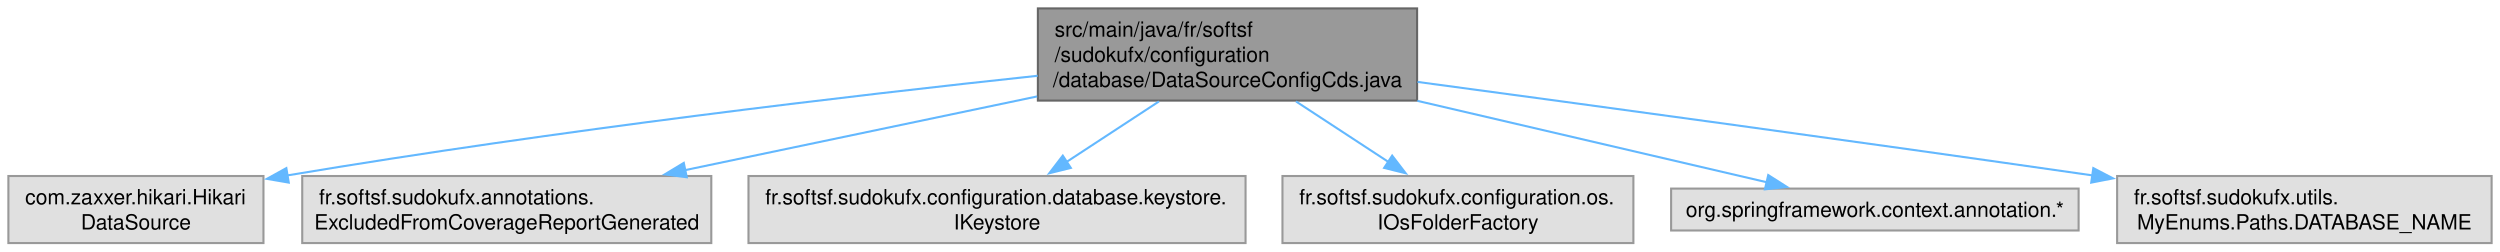
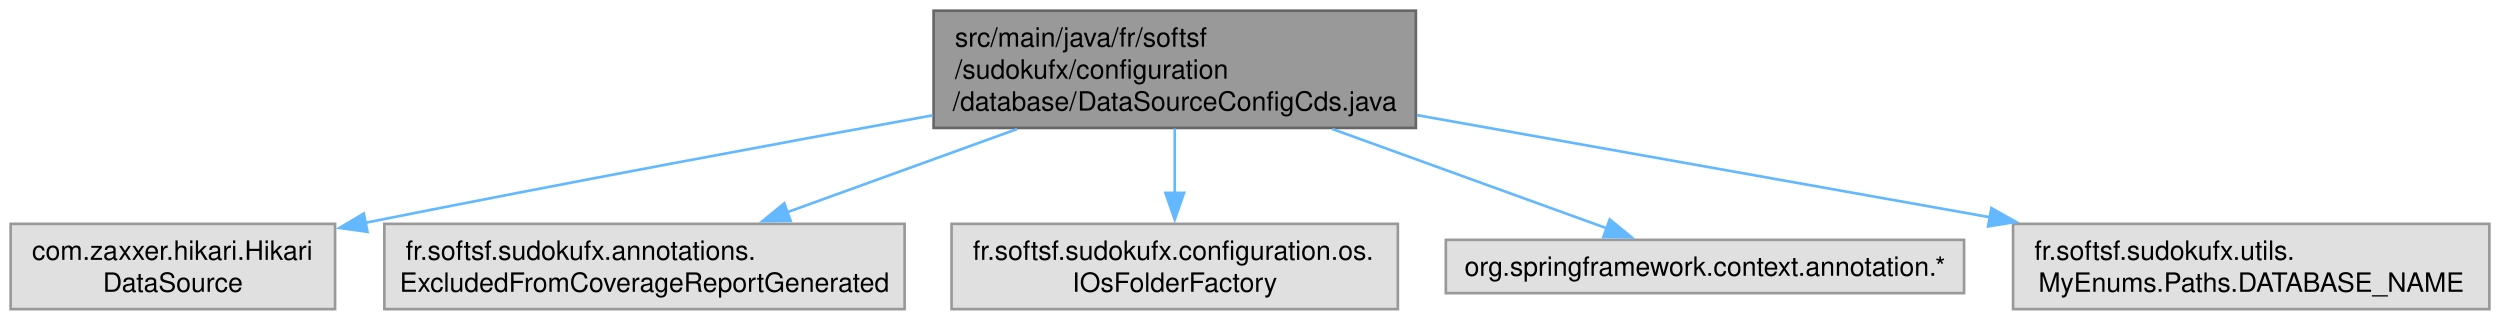
- <svg xmlns="http://www.w3.org/2000/svg" xmlns:xlink="http://www.w3.org/1999/xlink" width="1193pt" height="120pt" viewBox="0.00 0.00 1193.25 120.00">
+ <svg xmlns="http://www.w3.org/2000/svg" xmlns:xlink="http://www.w3.org/1999/xlink" width="938pt" height="120pt" viewBox="0.00 0.00 938.25 120.00">
  <g id="graph0" class="graph" transform="scale(1 1) rotate(0) translate(4 116)">
    <g id="Node000001" class="node">
      <g id="a_Node000001">
        <a xlink:title=" ">
-           <polygon fill="#999999" stroke="#666666" points="672.38,-112 491.38,-112 491.38,-68 672.38,-68 672.38,-112" />
-           <text text-anchor="start" x="499.38" y="-98.5" font-family="Helvetica,sans-Serif" font-size="10.00">src/main/java/fr/softsf</text>
-           <text text-anchor="start" x="499.38" y="-86.5" font-family="Helvetica,sans-Serif" font-size="10.00">/sudokufx/configuration</text>
-           <text text-anchor="middle" x="581.88" y="-74.5" font-family="Helvetica,sans-Serif" font-size="10.00">/database/DataSourceConfigCds.java</text>
+           <polygon fill="#999999" stroke="#666666" points="527.38,-112 346.38,-112 346.38,-68 527.38,-68 527.38,-112" />
+           <text text-anchor="start" x="354.38" y="-98.5" font-family="Helvetica,sans-Serif" font-size="10.00">src/main/java/fr/softsf</text>
+           <text text-anchor="start" x="354.38" y="-86.5" font-family="Helvetica,sans-Serif" font-size="10.00">/sudokufx/configuration</text>
+           <text text-anchor="middle" x="436.88" y="-74.5" font-family="Helvetica,sans-Serif" font-size="10.00">/database/DataSourceConfigCds.java</text>
        </a>
      </g>
    </g>
    <g id="Node000002" class="node">
      <g id="a_Node000002">
        <a xlink:title=" ">
          <polygon fill="#e0e0e0" stroke="#999999" points="121.75,-32 0,-32 0,0 121.75,0 121.75,-32" />
          <text text-anchor="start" x="8" y="-18.5" font-family="Helvetica,sans-Serif" font-size="10.00">com.zaxxer.hikari.Hikari</text>
          <text text-anchor="middle" x="60.88" y="-6.5" font-family="Helvetica,sans-Serif" font-size="10.00">DataSource</text>
        </a>
      </g>
    </g>
    <g id="edge1_Node000001_Node000002" class="edge">
      <g id="a_edge1_Node000001_Node000002">
        <a xlink:title=" ">
-           <path fill="none" stroke="#63b8ff" d="M491.27,-79.85C402.55,-70.36 263.33,-54.09 133.25,-32.31" />
-           <polygon fill="#63b8ff" stroke="#63b8ff" points="133.83,-28.86 123.39,-30.65 132.67,-35.77 133.83,-28.86" />
+           <path fill="none" stroke="#63b8ff" d="M346.04,-72.74C287.83,-62.17 210.4,-47.81 132.88,-32.37" />
+           <polygon fill="#63b8ff" stroke="#63b8ff" points="133.91,-29.01 123.42,-30.48 132.54,-35.87 133.91,-29.01" />
        </a>
      </g>
    </g>
    <g id="Node000003" class="node">
      <g id="a_Node000003">
        <a xlink:title=" ">
          <polygon fill="#e0e0e0" stroke="#999999" points="335.5,-32 140.25,-32 140.25,0 335.5,0 335.5,-32" />
          <text text-anchor="start" x="148.25" y="-18.5" font-family="Helvetica,sans-Serif" font-size="10.00">fr.softsf.sudokufx.annotations.</text>
          <text text-anchor="middle" x="237.88" y="-6.5" font-family="Helvetica,sans-Serif" font-size="10.00">ExcludedFromCoverageReportGenerated</text>
        </a>
      </g>
    </g>
    <g id="edge2_Node000001_Node000003" class="edge">
      <g id="a_edge2_Node000001_Node000003">
        <a xlink:title=" ">
-           <path fill="none" stroke="#63b8ff" d="M491.04,-69.99C438.93,-59.08 373.92,-45.48 322.83,-34.78" />
-           <polygon fill="#63b8ff" stroke="#63b8ff" points="323.8,-31.41 313.3,-32.79 322.37,-38.26 323.8,-31.41" />
+           <path fill="none" stroke="#63b8ff" d="M377.71,-67.59C350.32,-57.68 318.02,-46 291.37,-36.35" />
+           <polygon fill="#63b8ff" stroke="#63b8ff" points="292.72,-33.12 282.13,-33.01 290.34,-39.7 292.72,-33.12" />
        </a>
      </g>
    </g>
    <g id="Node000004" class="node">
      <g id="a_Node000004">
        <a xlink:title=" ">
-           <polygon fill="#e0e0e0" stroke="#999999" points="590.5,-32 353.25,-32 353.25,0 590.5,0 590.5,-32" />
-           <text text-anchor="start" x="361.25" y="-18.5" font-family="Helvetica,sans-Serif" font-size="10.00">fr.softsf.sudokufx.configuration.database.keystore.</text>
-           <text text-anchor="middle" x="471.88" y="-6.5" font-family="Helvetica,sans-Serif" font-size="10.00">IKeystore</text>
+           <polygon fill="#e0e0e0" stroke="#999999" points="520.62,-32 353.12,-32 353.12,0 520.62,0 520.62,-32" />
+           <text text-anchor="start" x="361.12" y="-18.5" font-family="Helvetica,sans-Serif" font-size="10.00">fr.softsf.sudokufx.configuration.os.</text>
+           <text text-anchor="middle" x="436.88" y="-6.5" font-family="Helvetica,sans-Serif" font-size="10.00">IOsFolderFactory</text>
        </a>
      </g>
    </g>
    <g id="edge3_Node000001_Node000004" class="edge">
      <g id="a_edge3_Node000001_Node000004">
        <a xlink:title=" ">
-           <path fill="none" stroke="#63b8ff" d="M549.17,-67.59C535.17,-58.43 518.86,-47.75 504.83,-38.57" />
-           <polygon fill="#63b8ff" stroke="#63b8ff" points="507.1,-35.87 496.82,-33.32 503.27,-41.73 507.1,-35.87" />
+           <path fill="none" stroke="#63b8ff" d="M436.88,-67.79C436.88,-60.18 436.88,-51.52 436.88,-43.52" />
+           <polygon fill="#63b8ff" stroke="#63b8ff" points="440.38,-43.64 436.88,-33.64 433.38,-43.64 440.38,-43.64" />
        </a>
      </g>
    </g>
    <g id="Node000005" class="node">
      <g id="a_Node000005">
        <a xlink:title=" ">
-           <polygon fill="#e0e0e0" stroke="#999999" points="775.62,-32 608.12,-32 608.12,0 775.62,0 775.62,-32" />
-           <text text-anchor="start" x="616.12" y="-18.5" font-family="Helvetica,sans-Serif" font-size="10.00">fr.softsf.sudokufx.configuration.os.</text>
-           <text text-anchor="middle" x="691.88" y="-6.5" font-family="Helvetica,sans-Serif" font-size="10.00">IOsFolderFactory</text>
+           <polygon fill="#e0e0e0" stroke="#999999" points="733.12,-26 538.62,-26 538.62,-6 733.12,-6 733.12,-26" />
+           <text text-anchor="middle" x="635.88" y="-12.5" font-family="Helvetica,sans-Serif" font-size="10.00">org.springframework.context.annotation.*</text>
        </a>
      </g>
    </g>
    <g id="edge4_Node000001_Node000005" class="edge">
      <g id="a_edge4_Node000001_Node000005">
        <a xlink:title=" ">
-           <path fill="none" stroke="#63b8ff" d="M614.58,-67.59C628.58,-58.43 644.89,-47.75 658.92,-38.57" />
-           <polygon fill="#63b8ff" stroke="#63b8ff" points="660.48,-41.73 666.93,-33.32 656.65,-35.87 660.48,-41.73" />
+           <path fill="none" stroke="#63b8ff" d="M496.04,-67.59C529.42,-55.52 570.09,-40.8 598.94,-30.36" />
+           <polygon fill="#63b8ff" stroke="#63b8ff" points="600.13,-33.66 608.34,-26.96 597.74,-27.07 600.13,-33.66" />
        </a>
      </g>
    </g>
    <g id="Node000006" class="node">
      <g id="a_Node000006">
        <a xlink:title=" ">
-           <polygon fill="#e0e0e0" stroke="#999999" points="988.12,-26 793.62,-26 793.62,-6 988.12,-6 988.12,-26" />
-           <text text-anchor="middle" x="890.88" y="-12.5" font-family="Helvetica,sans-Serif" font-size="10.00">org.springframework.context.annotation.*</text>
+           <polygon fill="#e0e0e0" stroke="#999999" points="930.25,-32 751.5,-32 751.5,0 930.25,0 930.25,-32" />
+           <text text-anchor="start" x="759.5" y="-18.5" font-family="Helvetica,sans-Serif" font-size="10.00">fr.softsf.sudokufx.utils.</text>
+           <text text-anchor="middle" x="840.88" y="-6.5" font-family="Helvetica,sans-Serif" font-size="10.00">MyEnums.Paths.DATABASE_NAME</text>
        </a>
      </g>
    </g>
    <g id="edge5_Node000001_Node000006" class="edge">
      <g id="a_edge5_Node000001_Node000006">
        <a xlink:title=" ">
-           <path fill="none" stroke="#63b8ff" d="M672.5,-67.88C726.84,-55.22 793.97,-39.58 839.35,-29.01" />
-           <polygon fill="#63b8ff" stroke="#63b8ff" points="839.98,-32.45 848.92,-26.78 838.39,-25.64 839.98,-32.45" />
-         </a>
-       </g>
-     </g>
-     <g id="Node000007" class="node">
-       <g id="a_Node000007">
-         <a xlink:title=" ">
-           <polygon fill="#e0e0e0" stroke="#999999" points="1185.25,-32 1006.5,-32 1006.5,0 1185.25,0 1185.25,-32" />
-           <text text-anchor="start" x="1014.5" y="-18.5" font-family="Helvetica,sans-Serif" font-size="10.00">fr.softsf.sudokufx.utils.</text>
-           <text text-anchor="middle" x="1095.88" y="-6.5" font-family="Helvetica,sans-Serif" font-size="10.00">MyEnums.Paths.DATABASE_NAME</text>
-         </a>
-       </g>
-     </g>
-     <g id="edge6_Node000001_Node000007" class="edge">
-       <g id="a_edge6_Node000001_Node000007">
-         <a xlink:title=" ">
-           <path fill="none" stroke="#63b8ff" d="M672.6,-76.91C754.08,-65.96 877.31,-49.2 994.7,-32.3" />
-           <polygon fill="#63b8ff" stroke="#63b8ff" points="995.14,-35.77 1004.54,-30.88 994.14,-28.85 995.14,-35.77" />
+           <path fill="none" stroke="#63b8ff" d="M527.79,-72.8C591.8,-61.39 677.4,-46.13 742.92,-34.46" />
+           <polygon fill="#63b8ff" stroke="#63b8ff" points="743.36,-37.93 752.59,-32.73 742.13,-31.04 743.36,-37.93" />
        </a>
      </g>
    </g>
  </g>
</svg>
